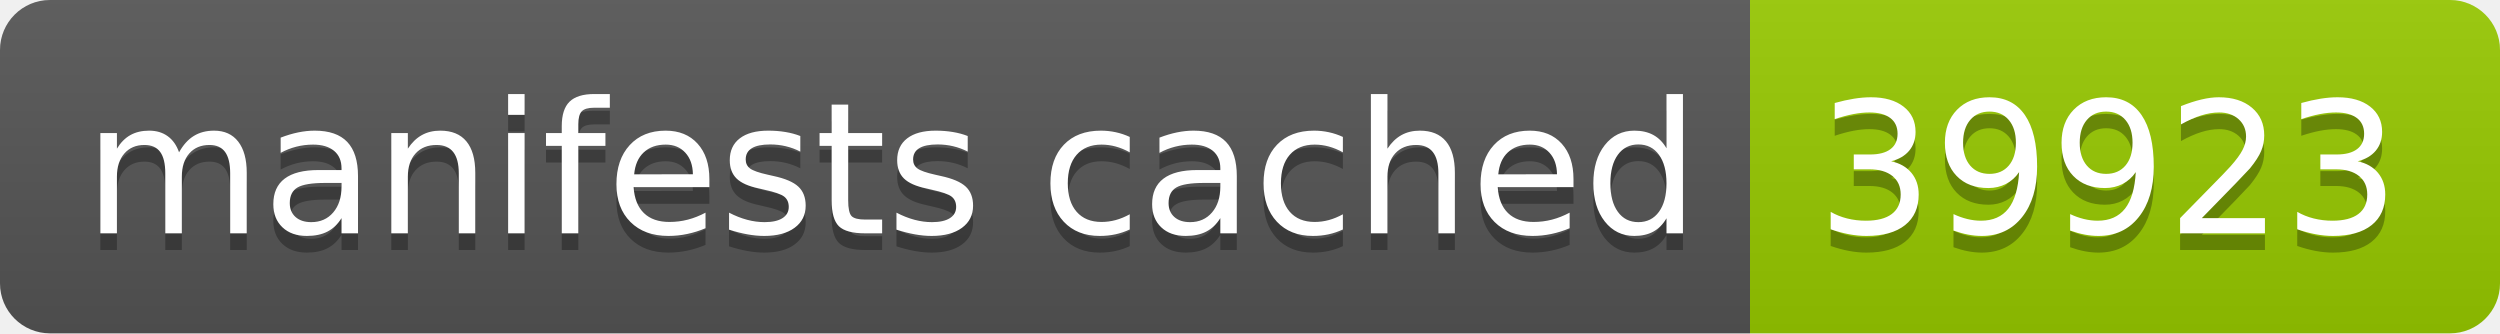
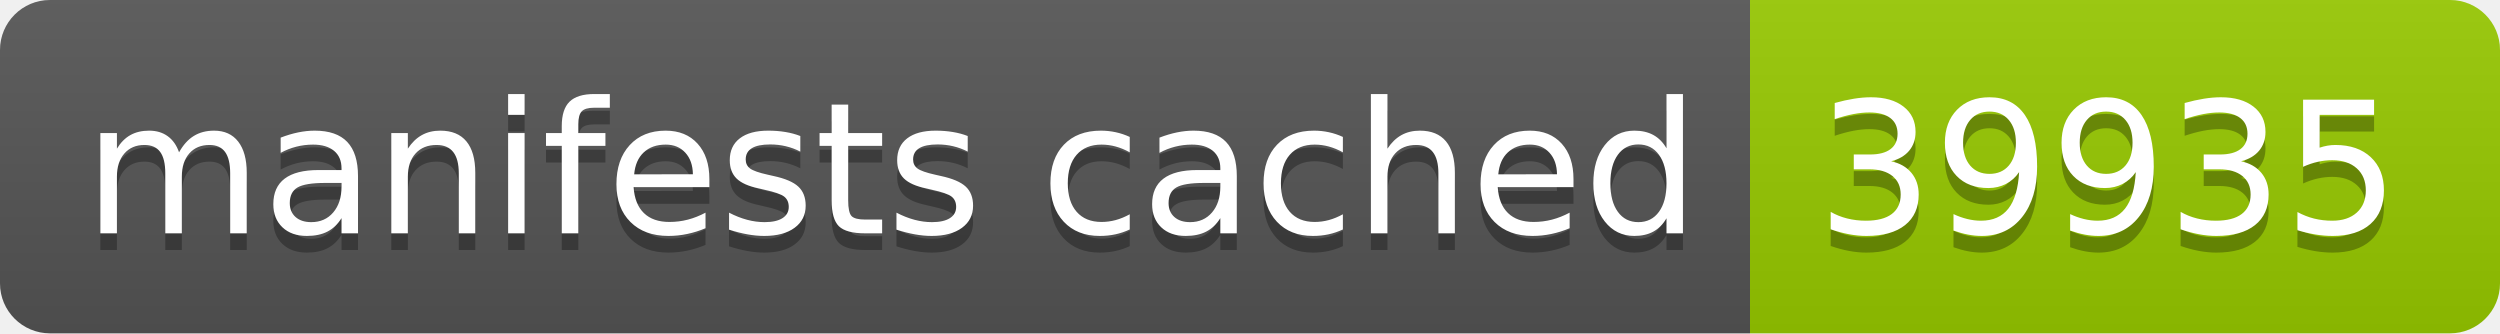
- <svg xmlns="http://www.w3.org/2000/svg" width="150" height="20" role="img" aria-label="manifests cached: 39923">
+ <svg xmlns="http://www.w3.org/2000/svg" width="150" height="20" role="img" aria-label="manifests cached: 39935">
  <linearGradient id="s" x2="0" y2="100%">
    <stop offset="0" stop-color="#bbb" stop-opacity=".1" />
    <stop offset="1" stop-opacity=".1" />
  </linearGradient>
  <clipPath id="r">
    <rect width="150" height="20" rx="3" fill="#fff" />
  </clipPath>
  <g clip-path="url(#r)">
    <rect width="105" height="20" fill="#555" />
    <rect x="105" width="45" height="20" fill="#97ca00" />
    <rect width="150" height="20" fill="url(#s)" />
  </g>
  <g fill="#fff" text-anchor="middle" font-family="Verdana,Geneva,DejaVu Sans,sans-serif" text-rendering="geometricPrecision" font-size="110">
    <text aria-hidden="true" x="535" y="150" fill="#010101" fill-opacity=".3" transform="scale(.1)" textLength="950">manifests cached</text>
    <text x="535" y="140" transform="scale(.1)" fill="#fff" textLength="950">manifests cached</text>
-     <text aria-hidden="true" x="1265" y="150" fill="#010101" fill-opacity=".3" transform="scale(.1)" textLength="350">39923</text>
-     <text x="1265" y="140" transform="scale(.1)" fill="#fff" textLength="350">39923</text>
+     <text aria-hidden="true" x="1265" y="150" fill="#010101" fill-opacity=".3" transform="scale(.1)" textLength="350">39935</text>
+     <text x="1265" y="140" transform="scale(.1)" fill="#fff" textLength="350">39935</text>
  </g>
</svg>
